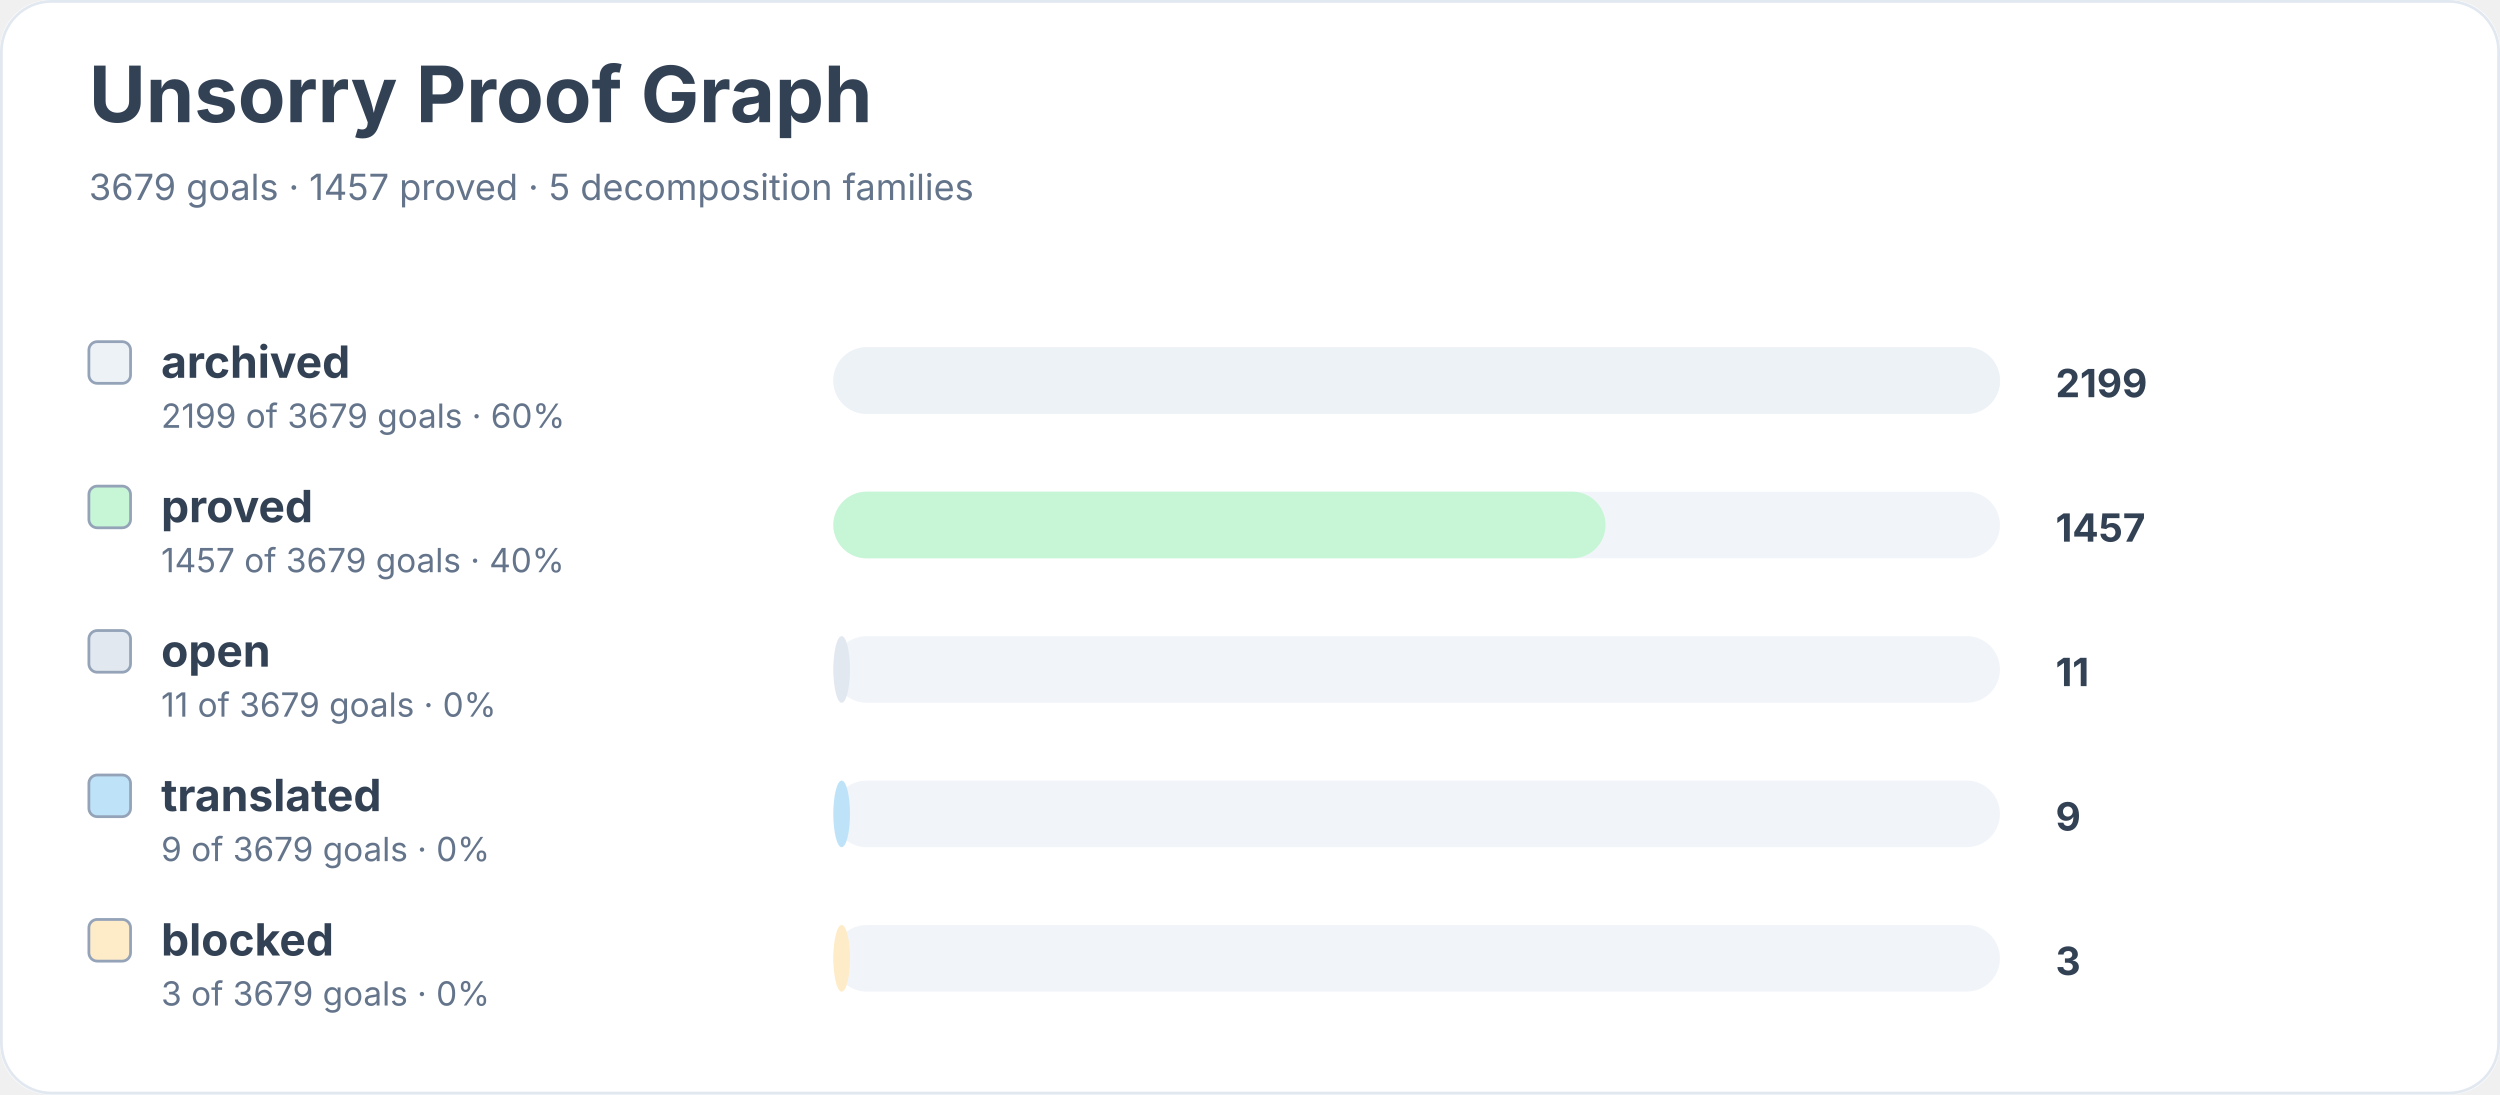
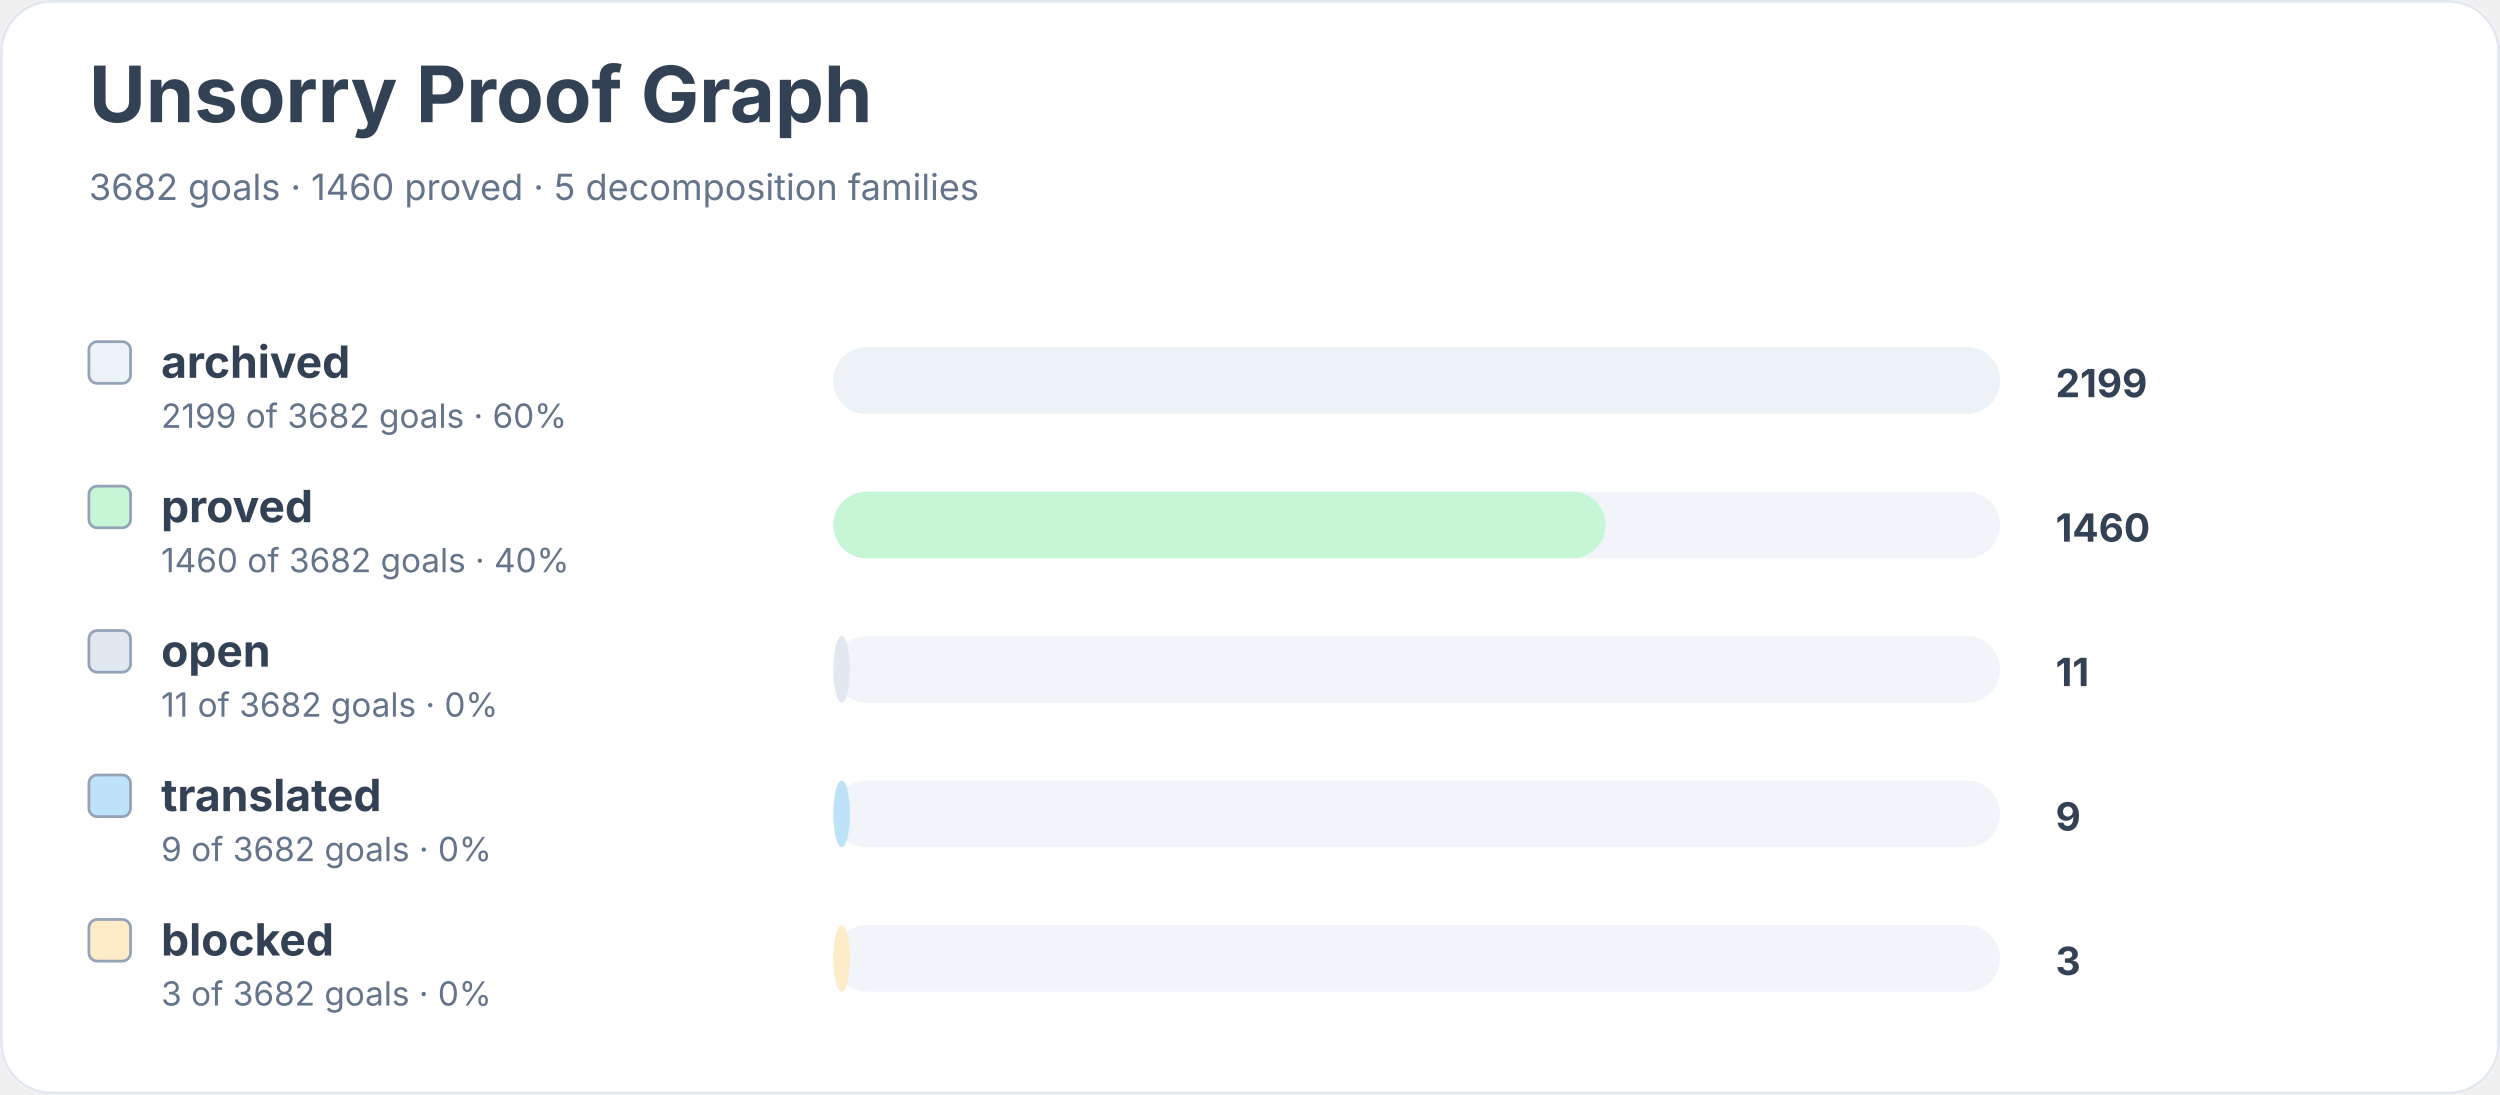
<svg xmlns="http://www.w3.org/2000/svg" width="900" height="394" viewBox="0 0 900 394" role="img" aria-labelledby="title desc">
  <rect width="900" height="100%" rx="18" fill="#ffffff" />
  <rect x="0.5" y="0.5" width="899" height="393" rx="18" fill="none" stroke="#e2e8f0" />
  <text x="32" y="44" font-family="Inter, system-ui, sans-serif" font-size="28" font-weight="700" fill="#334155">Unsorry Proof Graph</text>
-   <text x="32" y="72" font-family="Inter, system-ui, sans-serif" font-size="13" fill="#64748b">3679 goals · 1457 proved · 5 decomposition families</text>
+   <text x="32" y="72" font-family="Inter, system-ui, sans-serif" font-size="13" fill="#64748b">3682 goals · 1460 proved · 5 decomposition families</text>
  <rect x="32" y="123" width="15" height="15" rx="3" fill="#edf2f7" stroke="#94a3b8" />
  <text x="58" y="136" font-family="Inter, system-ui, sans-serif" font-size="16" font-weight="650" fill="#334155">archived</text>
-   <text x="58" y="154" font-family="Inter, system-ui, sans-serif" font-size="12" fill="#64748b">2199 of 3679 goals · 60%</text>
+   <text x="58" y="154" font-family="Inter, system-ui, sans-serif" font-size="12" fill="#64748b">2199 of 3682 goals · 60%</text>
  <rect x="300" y="125" width="420" height="24" rx="12" fill="#f1f5f9" />
  <rect x="300" y="125" width="420" height="24" rx="12" fill="#edf2f7" />
  <text x="740" y="143" font-family="Inter, system-ui, sans-serif" font-size="14" font-weight="700" fill="#334155">2199</text>
  <rect x="32" y="175" width="15" height="15" rx="3" fill="#c6f6d5" stroke="#94a3b8" />
  <text x="58" y="188" font-family="Inter, system-ui, sans-serif" font-size="16" font-weight="650" fill="#334155">proved</text>
-   <text x="58" y="206" font-family="Inter, system-ui, sans-serif" font-size="12" fill="#64748b">1457 of 3679 goals · 40%</text>
+   <text x="58" y="206" font-family="Inter, system-ui, sans-serif" font-size="12" fill="#64748b">1460 of 3682 goals · 40%</text>
  <rect x="300" y="177" width="420" height="24" rx="12" fill="#f1f5f9" />
  <rect x="300" y="177" width="278" height="24" rx="12" fill="#c6f6d5" />
-   <text x="740" y="195" font-family="Inter, system-ui, sans-serif" font-size="14" font-weight="700" fill="#334155">1457</text>
+   <text x="740" y="195" font-family="Inter, system-ui, sans-serif" font-size="14" font-weight="700" fill="#334155">1460</text>
  <rect x="32" y="227" width="15" height="15" rx="3" fill="#e2e8f0" stroke="#94a3b8" />
  <text x="58" y="240" font-family="Inter, system-ui, sans-serif" font-size="16" font-weight="650" fill="#334155">open</text>
-   <text x="58" y="258" font-family="Inter, system-ui, sans-serif" font-size="12" fill="#64748b">11 of 3679 goals · 0%</text>
+   <text x="58" y="258" font-family="Inter, system-ui, sans-serif" font-size="12" fill="#64748b">11 of 3682 goals · 0%</text>
  <rect x="300" y="229" width="420" height="24" rx="12" fill="#f1f5f9" />
  <rect x="300" y="229" width="6" height="24" rx="12" fill="#e2e8f0" />
  <text x="740" y="247" font-family="Inter, system-ui, sans-serif" font-size="14" font-weight="700" fill="#334155">11</text>
  <rect x="32" y="279" width="15" height="15" rx="3" fill="#bee3f8" stroke="#94a3b8" />
  <text x="58" y="292" font-family="Inter, system-ui, sans-serif" font-size="16" font-weight="650" fill="#334155">translated</text>
-   <text x="58" y="310" font-family="Inter, system-ui, sans-serif" font-size="12" fill="#64748b">9 of 3679 goals · 0%</text>
+   <text x="58" y="310" font-family="Inter, system-ui, sans-serif" font-size="12" fill="#64748b">9 of 3682 goals · 0%</text>
  <rect x="300" y="281" width="420" height="24" rx="12" fill="#f1f5f9" />
  <rect x="300" y="281" width="6" height="24" rx="12" fill="#bee3f8" />
  <text x="740" y="299" font-family="Inter, system-ui, sans-serif" font-size="14" font-weight="700" fill="#334155">9</text>
  <rect x="32" y="331" width="15" height="15" rx="3" fill="#feebc8" stroke="#94a3b8" />
  <text x="58" y="344" font-family="Inter, system-ui, sans-serif" font-size="16" font-weight="650" fill="#334155">blocked</text>
-   <text x="58" y="362" font-family="Inter, system-ui, sans-serif" font-size="12" fill="#64748b">3 of 3679 goals · 0%</text>
+   <text x="58" y="362" font-family="Inter, system-ui, sans-serif" font-size="12" fill="#64748b">3 of 3682 goals · 0%</text>
  <rect x="300" y="333" width="420" height="24" rx="12" fill="#f1f5f9" />
  <rect x="300" y="333" width="6" height="24" rx="12" fill="#feebc8" />
  <text x="740" y="351" font-family="Inter, system-ui, sans-serif" font-size="14" font-weight="700" fill="#334155">3</text>
</svg>
